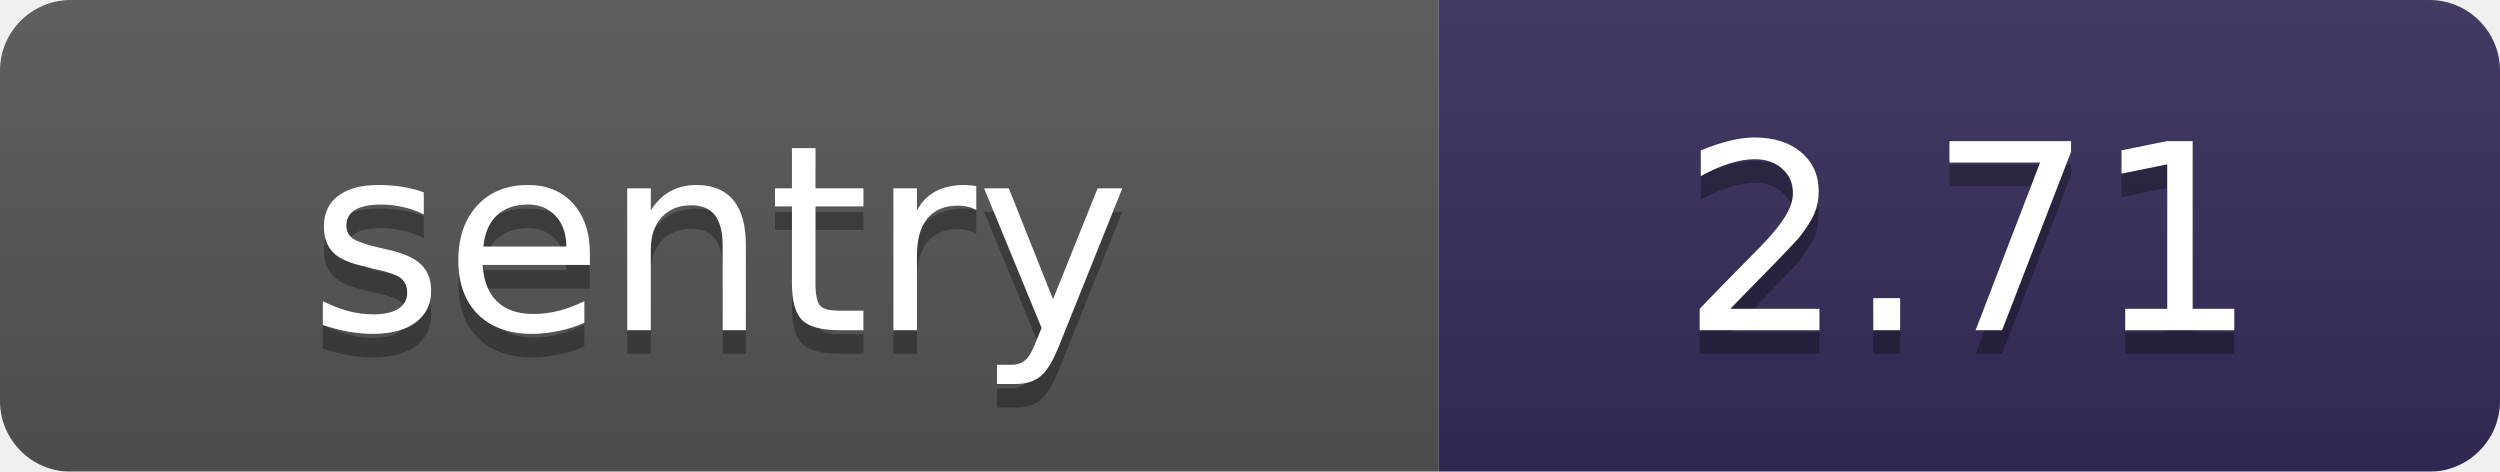
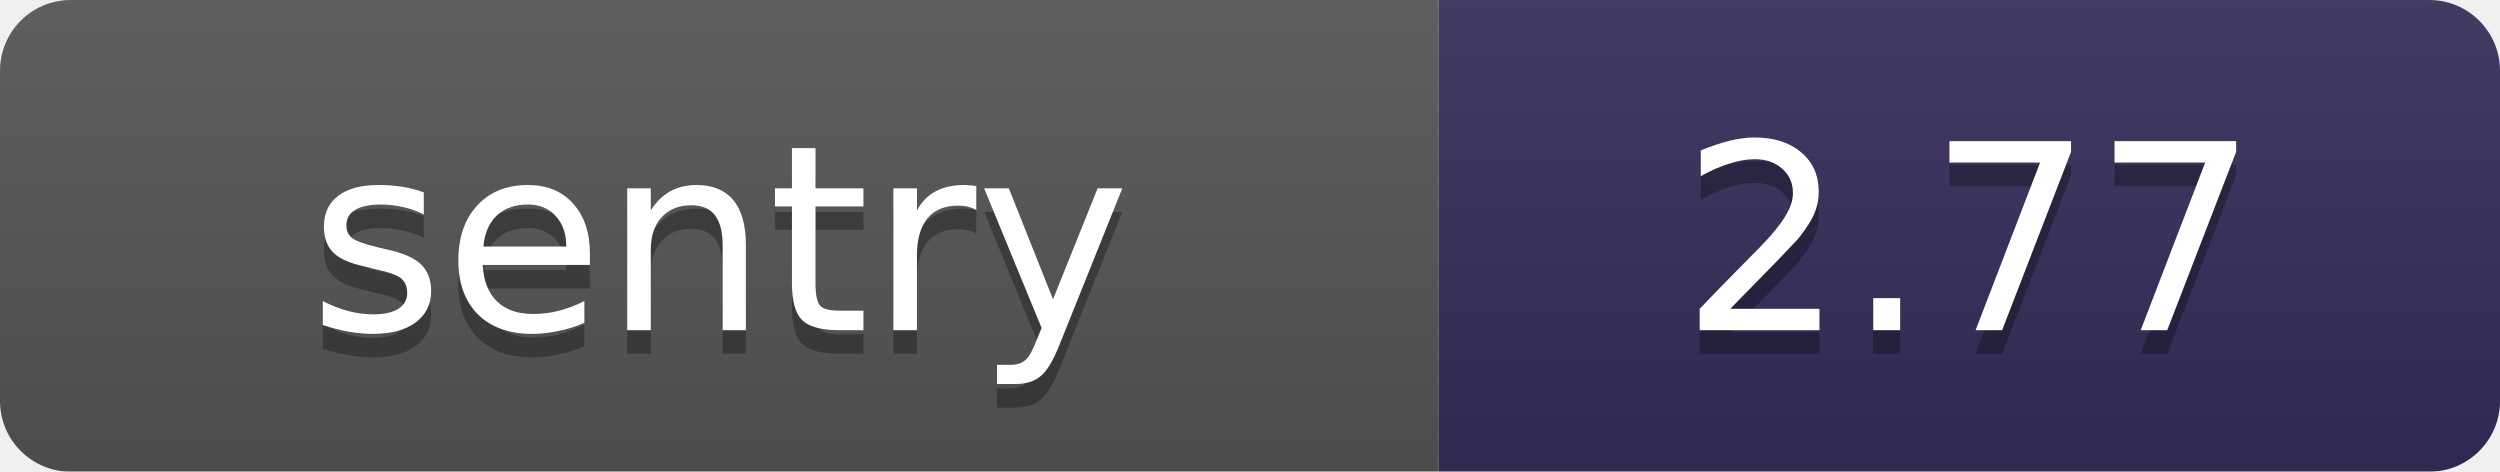
<svg xmlns="http://www.w3.org/2000/svg" width="106" height="20" viewBox="0 0 106 20">
  <linearGradient id="b" x2="0" y2="100%">
    <stop offset="0" stop-color="#bbb" stop-opacity=".1" />
    <stop offset="1" stop-opacity=".1" />
  </linearGradient>
  <mask id="a">
    <rect width="106" height="20" rx="3" fill="#fff" />
  </mask>
  <g mask="url(#a)">
    <path fill="#555" d="M0 0h61v20H0z" />
    <path fill="#362d59" d="M61 0h45v20H61z" />
    <path fill="url(#b)" d="M0 0h106v20H0z" />
  </g>
  <g fill="#fff" text-anchor="middle" font-family="DejaVu Sans,Verdana,Geneva,sans-serif" font-size="11">
    <text x="30.5" y="15" fill="#010101" fill-opacity=".3">sentry</text>
    <text x="30.5" y="14">sentry</text>
-     <text x="83.5" y="15" fill="#010101" fill-opacity=".3">2.71</text>
-     <text x="83.5" y="14">2.71</text>
+     <text x="83.5" y="15" fill="#010101" fill-opacity=".3">2.77</text>
+     <text x="83.5" y="14">2.77</text>
  </g>
</svg>
